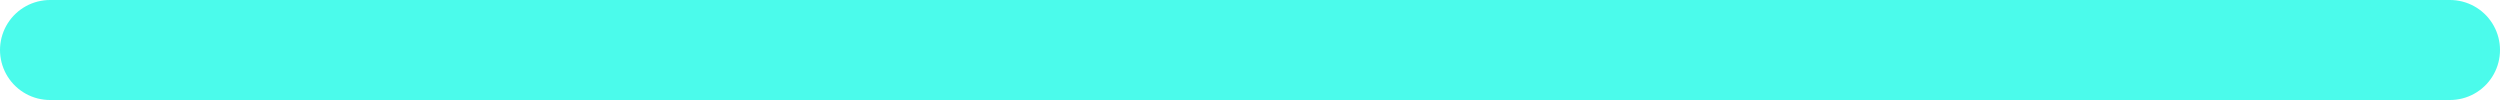
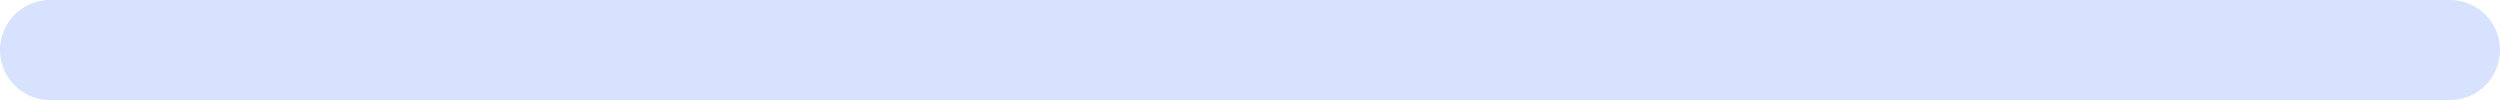
<svg height="3" width="75">
-   <line x1="1.5" y1="1.5" x2="73.5" y2="1.5" stroke="#4bfbeb" stroke-width="3" stroke-linecap="round" />
+   <line x1="1.5" y1="1.5" x2="73.5" y2="1.5" stroke="#d7e2ff" stroke-width="3" stroke-linecap="round" />
</svg>
